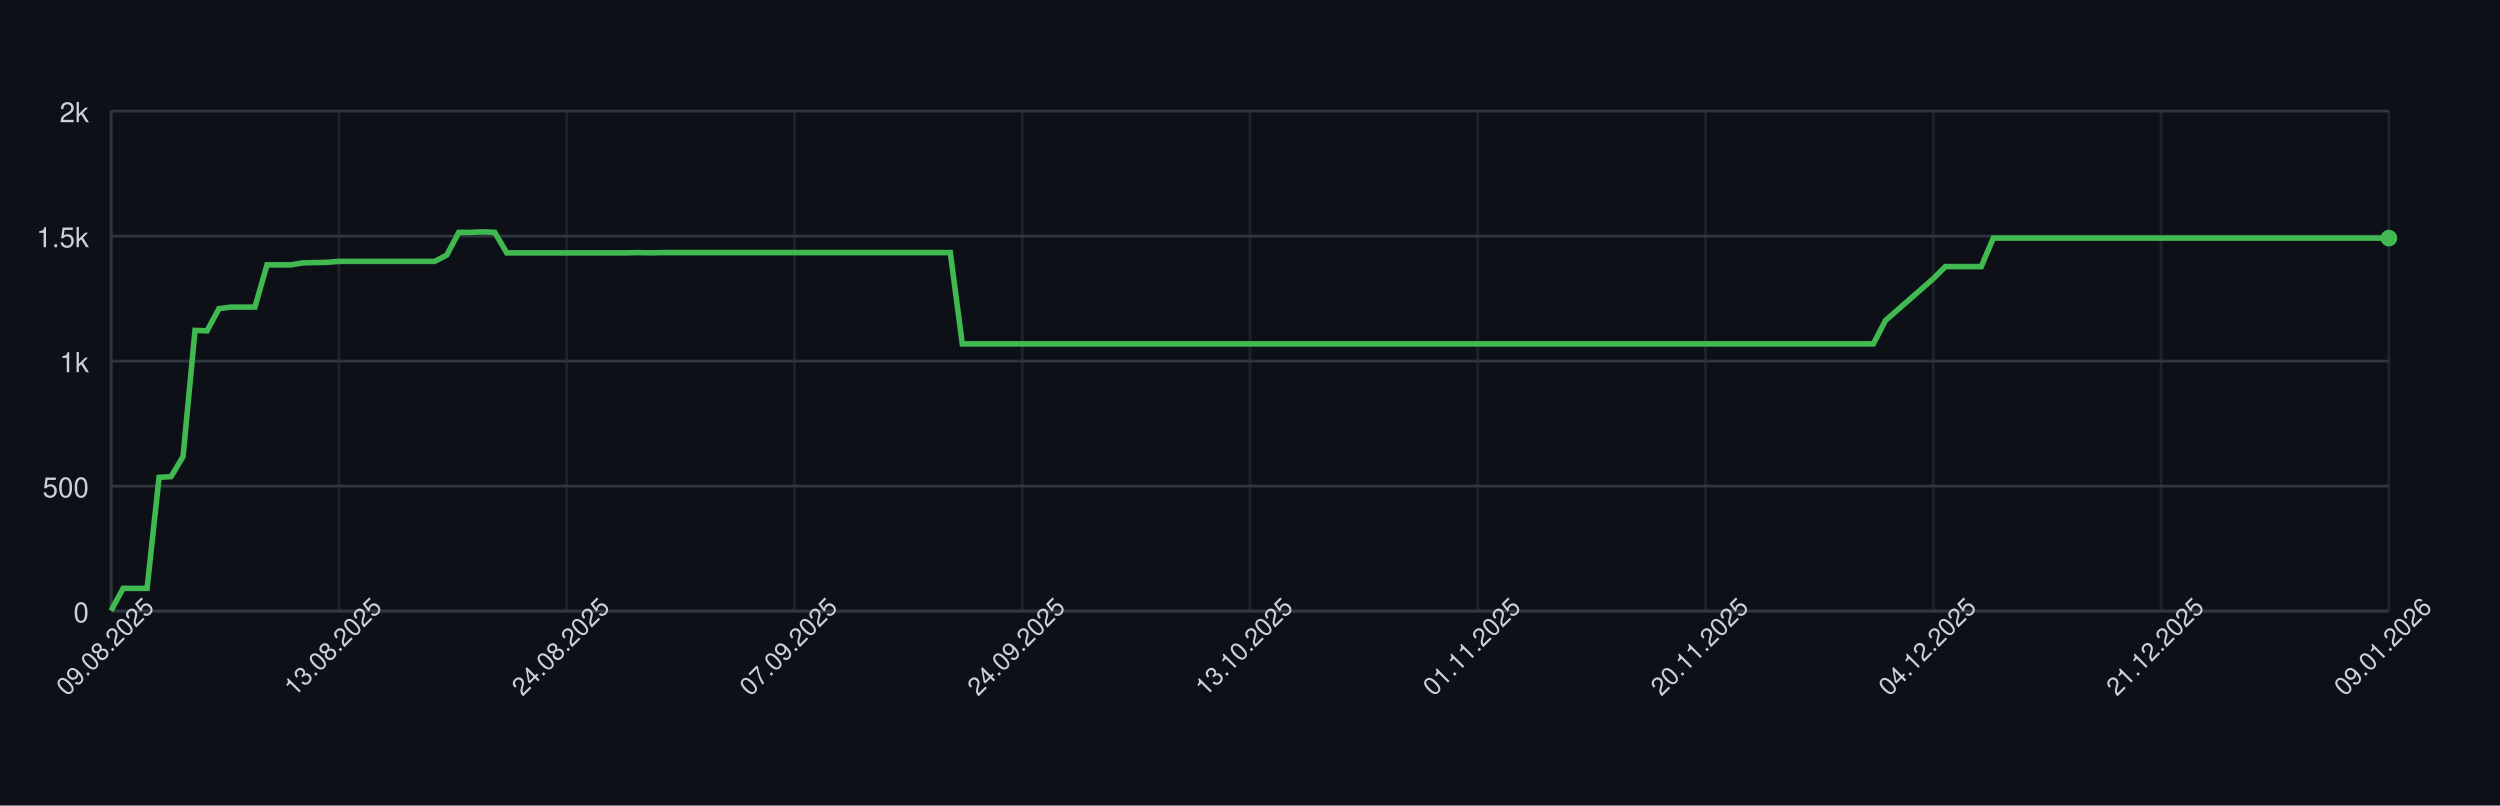
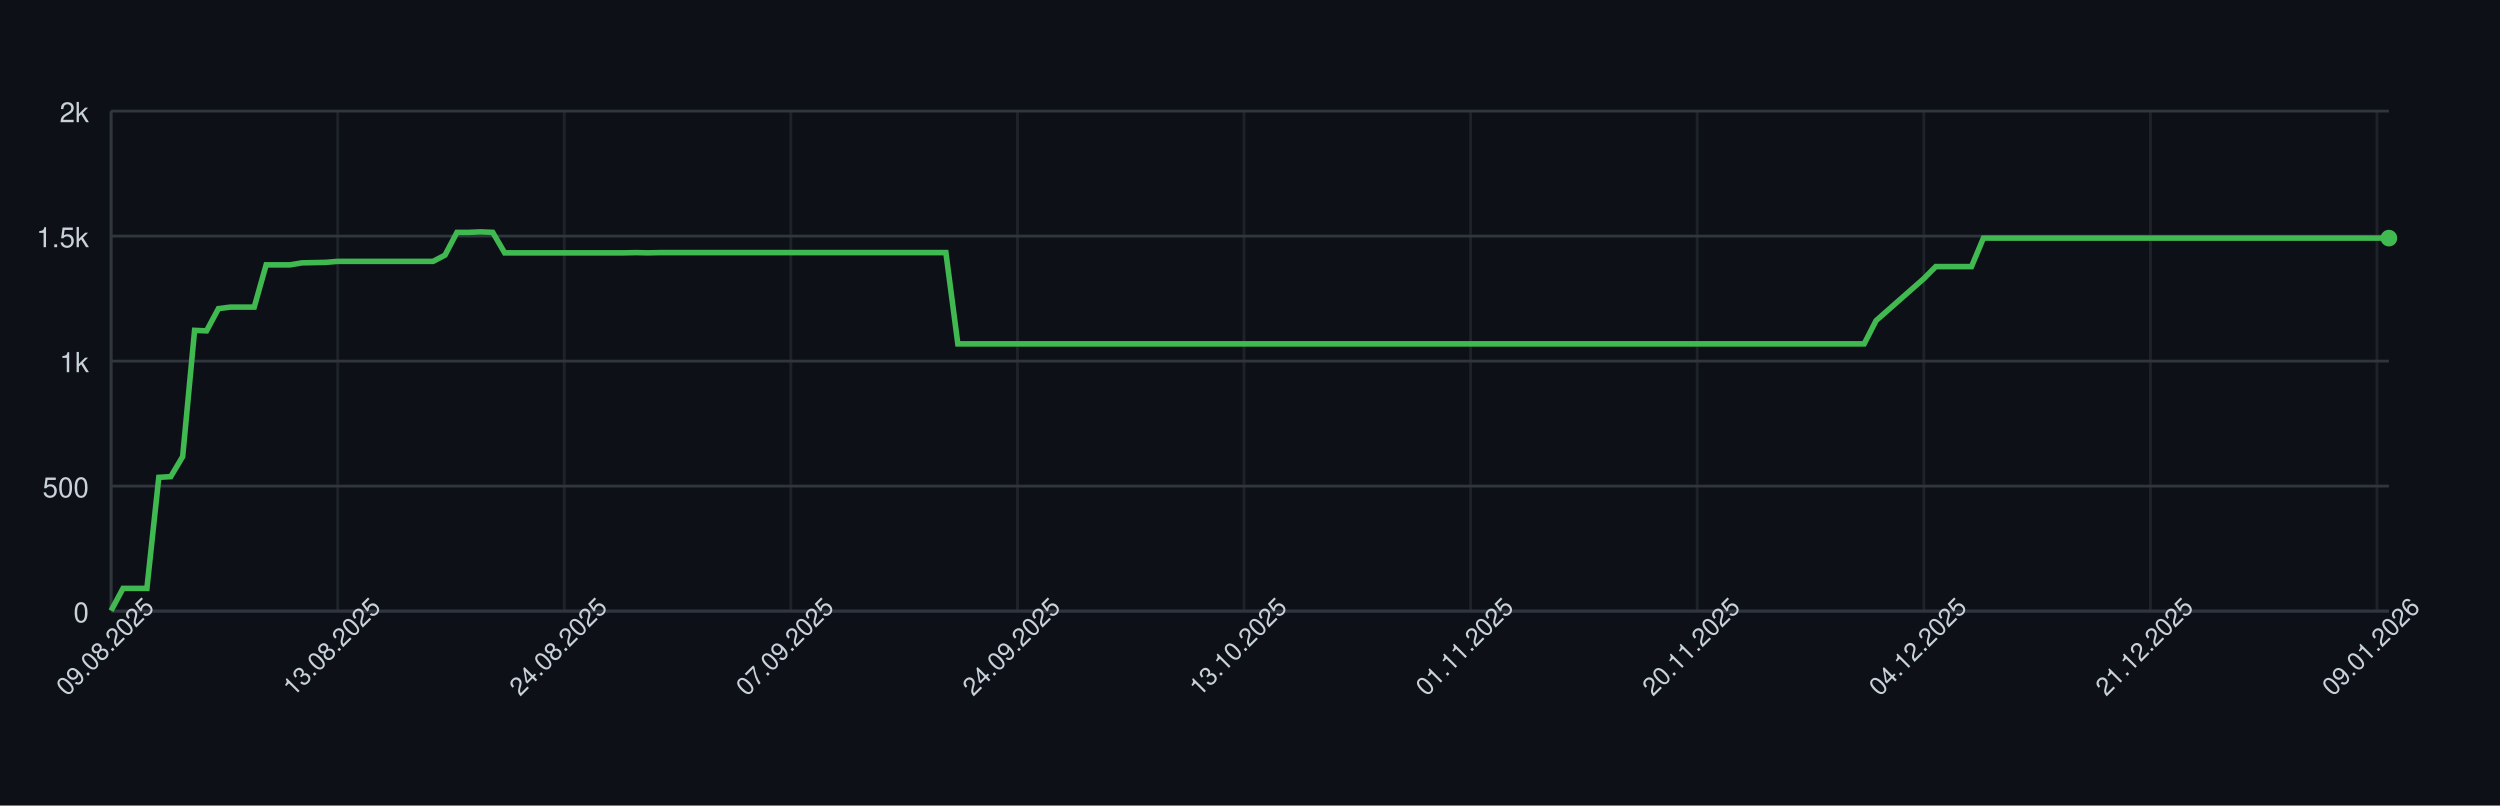
<svg xmlns="http://www.w3.org/2000/svg" width="900" height="290" style="font-family: -apple-system, BlinkMacSystemFont, 'Segoe UI', Helvetica, Arial, sans-serif;">
  <rect width="100%" height="100%" fill="#0d1117" />
  <g>
    <line x1="40" y1="220.00" x2="860" y2="220.00" stroke="#30363d" />
    <text x="32" y="224.00" font-size="10" fill="#c9d1d9" text-anchor="end">0</text>
    <line x1="40" y1="175.00" x2="860" y2="175.00" stroke="#30363d" />
    <text x="32" y="179.00" font-size="10" fill="#c9d1d9" text-anchor="end">500</text>
    <line x1="40" y1="130.00" x2="860" y2="130.00" stroke="#30363d" />
    <text x="32" y="134.00" font-size="10" fill="#c9d1d9" text-anchor="end">1k</text>
    <line x1="40" y1="85.00" x2="860" y2="85.00" stroke="#30363d" />
    <text x="32" y="89.00" font-size="10" fill="#c9d1d9" text-anchor="end">1.5k</text>
    <line x1="40" y1="40.00" x2="860" y2="40.00" stroke="#30363d" />
    <text x="32" y="44.00" font-size="10" fill="#c9d1d9" text-anchor="end">2k</text>
    <line x1="40.00" y1="40" x2="40.00" y2="220" stroke="#30363d" opacity="0.5" />
-     <line x1="122.00" y1="40" x2="122.00" y2="220" stroke="#30363d" opacity="0.5" />
-     <line x1="204.00" y1="40" x2="204.00" y2="220" stroke="#30363d" opacity="0.5" />
-     <line x1="286.00" y1="40" x2="286.00" y2="220" stroke="#30363d" opacity="0.5" />
-     <line x1="368.00" y1="40" x2="368.00" y2="220" stroke="#30363d" opacity="0.5" />
-     <line x1="450.00" y1="40" x2="450.00" y2="220" stroke="#30363d" opacity="0.5" />
-     <line x1="532.00" y1="40" x2="532.00" y2="220" stroke="#30363d" opacity="0.5" />
-     <line x1="614.00" y1="40" x2="614.00" y2="220" stroke="#30363d" opacity="0.5" />
-     <line x1="696.00" y1="40" x2="696.00" y2="220" stroke="#30363d" opacity="0.5" />
-     <line x1="778.00" y1="40" x2="778.00" y2="220" stroke="#30363d" opacity="0.5" />
-     <line x1="860.00" y1="40" x2="860.00" y2="220" stroke="#30363d" opacity="0.5" />
+     <line x1="121.57" y1="40" x2="121.57" y2="220" stroke="#30363d" opacity="0.5" />
+     <line x1="203.14" y1="40" x2="203.14" y2="220" stroke="#30363d" opacity="0.5" />
+     <line x1="284.71" y1="40" x2="284.71" y2="220" stroke="#30363d" opacity="0.5" />
+     <line x1="366.28" y1="40" x2="366.28" y2="220" stroke="#30363d" opacity="0.5" />
+     <line x1="447.85" y1="40" x2="447.85" y2="220" stroke="#30363d" opacity="0.5" />
+     <line x1="529.42" y1="40" x2="529.42" y2="220" stroke="#30363d" opacity="0.5" />
+     <line x1="610.99" y1="40" x2="610.99" y2="220" stroke="#30363d" opacity="0.5" />
+     <line x1="692.57" y1="40" x2="692.57" y2="220" stroke="#30363d" opacity="0.5" />
+     <line x1="774.14" y1="40" x2="774.14" y2="220" stroke="#30363d" opacity="0.5" />
+     <line x1="855.71" y1="40" x2="855.71" y2="220" stroke="#30363d" opacity="0.5" />
    <line x1="40" y1="220" x2="860" y2="220" stroke="#30363d" />
    <line x1="40" y1="40" x2="40" y2="220" stroke="#30363d" />
-     <path d="M 40.00 219.82 L 44.32 211.81 L 48.63 211.81 L 52.95 211.81 L 57.26 171.85 L 61.58 171.58 L 65.89 164.38 L 70.21 118.93 L 74.53 119.11 L 78.84 111.10 L 83.16 110.56 L 87.47 110.56 L 91.79 110.56 L 96.11 95.35 L 100.42 95.35 L 104.74 95.35 L 109.05 94.63 L 113.37 94.54 L 117.68 94.45 L 122.00 94.09 L 126.32 94.09 L 130.63 94.09 L 134.95 94.09 L 139.26 94.09 L 143.58 94.09 L 147.89 94.09 L 152.21 94.09 L 156.53 94.09 L 160.84 91.84 L 165.16 83.65 L 169.47 83.65 L 173.79 83.47 L 178.11 83.65 L 182.42 91.03 L 186.74 91.03 L 191.05 91.03 L 195.37 91.03 L 199.68 91.03 L 204.00 91.03 L 208.32 91.03 L 212.63 91.03 L 216.95 91.03 L 221.26 91.03 L 225.58 91.03 L 229.89 90.94 L 234.21 91.03 L 238.53 90.94 L 242.84 90.94 L 247.16 90.94 L 251.47 90.94 L 255.79 90.94 L 260.11 90.94 L 264.42 90.94 L 268.74 90.94 L 273.05 90.94 L 277.37 90.94 L 281.68 90.94 L 286.00 90.94 L 290.32 90.94 L 294.63 90.94 L 298.95 90.94 L 303.26 90.94 L 307.58 90.94 L 311.89 90.94 L 316.21 90.94 L 320.53 90.94 L 324.84 90.94 L 329.16 90.94 L 333.47 90.94 L 337.79 90.94 L 342.11 90.94 L 346.42 123.79 L 350.74 123.79 L 355.05 123.79 L 359.37 123.79 L 363.68 123.79 L 368.00 123.79 L 372.32 123.79 L 376.63 123.79 L 380.95 123.79 L 385.26 123.79 L 389.58 123.79 L 393.89 123.79 L 398.21 123.79 L 402.53 123.79 L 406.84 123.79 L 411.16 123.79 L 415.47 123.79 L 419.79 123.79 L 424.11 123.79 L 428.42 123.79 L 432.74 123.79 L 437.05 123.79 L 441.37 123.79 L 445.68 123.79 L 450.00 123.79 L 454.32 123.79 L 458.63 123.79 L 462.95 123.79 L 467.26 123.79 L 471.58 123.79 L 475.89 123.79 L 480.21 123.79 L 484.53 123.79 L 488.84 123.79 L 493.16 123.79 L 497.47 123.79 L 501.79 123.79 L 506.11 123.79 L 510.42 123.79 L 514.74 123.79 L 519.05 123.79 L 523.37 123.79 L 527.68 123.79 L 532.00 123.79 L 536.32 123.79 L 540.63 123.79 L 544.95 123.79 L 549.26 123.79 L 553.58 123.79 L 557.89 123.79 L 562.21 123.79 L 566.53 123.79 L 570.84 123.79 L 575.16 123.79 L 579.47 123.79 L 583.79 123.79 L 588.11 123.79 L 592.42 123.79 L 596.74 123.79 L 601.05 123.79 L 605.37 123.79 L 609.68 123.79 L 614.00 123.79 L 618.32 123.79 L 622.63 123.79 L 626.95 123.79 L 631.26 123.79 L 635.58 123.79 L 639.89 123.79 L 644.21 123.79 L 648.53 123.79 L 652.84 123.79 L 657.16 123.79 L 661.47 123.79 L 665.79 123.79 L 670.11 123.79 L 674.42 123.79 L 678.74 115.42 L 683.05 111.64 L 687.37 107.86 L 691.68 104.08 L 696.00 100.30 L 700.32 95.98 L 704.63 95.98 L 708.95 95.98 L 713.26 95.98 L 717.58 85.72 L 721.89 85.72 L 726.21 85.72 L 730.53 85.72 L 734.84 85.72 L 739.16 85.72 L 743.47 85.72 L 747.79 85.72 L 752.11 85.72 L 756.42 85.72 L 760.74 85.72 L 765.05 85.72 L 769.37 85.72 L 773.68 85.72 L 778.00 85.72 L 782.32 85.72 L 786.63 85.72 L 790.95 85.72 L 795.26 85.72 L 799.58 85.72 L 803.89 85.72 L 808.21 85.72 L 812.53 85.72 L 816.84 85.72 L 821.16 85.72 L 825.47 85.72 L 829.79 85.72 L 834.11 85.72 L 838.42 85.72 L 842.74 85.72 L 847.05 85.72 L 851.37 85.72 L 855.68 85.72 L 860.00 85.72" fill="none" stroke="#3fb950" stroke-width="2" />
+     <path d="M 40.00 219.82 L 44.29 211.81 L 48.59 211.81 L 52.88 211.81 L 57.17 171.85 L 61.47 171.58 L 65.76 164.38 L 70.05 118.93 L 74.35 119.11 L 78.64 111.10 L 82.93 110.56 L 87.23 110.56 L 91.52 110.56 L 95.81 95.35 L 100.10 95.35 L 104.40 95.35 L 108.69 94.63 L 112.98 94.54 L 117.28 94.45 L 121.57 94.09 L 125.86 94.09 L 130.16 94.09 L 134.45 94.09 L 138.74 94.09 L 143.04 94.09 L 147.33 94.09 L 151.62 94.09 L 155.92 94.09 L 160.21 91.84 L 164.50 83.65 L 168.80 83.65 L 173.09 83.47 L 177.38 83.65 L 181.68 91.03 L 185.97 91.03 L 190.26 91.03 L 194.55 91.03 L 198.85 91.03 L 203.14 91.03 L 207.43 91.03 L 211.73 91.03 L 216.02 91.03 L 220.31 91.03 L 224.61 91.03 L 228.90 90.94 L 233.19 91.03 L 237.49 90.94 L 241.78 90.94 L 246.07 90.94 L 250.37 90.94 L 254.66 90.94 L 258.95 90.94 L 263.25 90.94 L 267.54 90.94 L 271.83 90.94 L 276.13 90.94 L 280.42 90.94 L 284.71 90.94 L 289.01 90.94 L 293.30 90.94 L 297.59 90.94 L 301.88 90.94 L 306.18 90.94 L 310.47 90.94 L 314.76 90.94 L 319.06 90.94 L 323.35 90.94 L 327.64 90.94 L 331.94 90.94 L 336.23 90.94 L 340.52 90.94 L 344.82 123.79 L 349.11 123.79 L 353.40 123.79 L 357.70 123.79 L 361.99 123.79 L 366.28 123.79 L 370.58 123.79 L 374.87 123.79 L 379.16 123.79 L 383.46 123.79 L 387.75 123.79 L 392.04 123.79 L 396.34 123.79 L 400.63 123.79 L 404.92 123.79 L 409.21 123.79 L 413.51 123.79 L 417.80 123.79 L 422.09 123.79 L 426.39 123.79 L 430.68 123.79 L 434.97 123.79 L 439.27 123.79 L 443.56 123.79 L 447.85 123.79 L 452.15 123.79 L 456.44 123.79 L 460.73 123.79 L 465.03 123.79 L 469.32 123.79 L 473.61 123.79 L 477.91 123.79 L 482.20 123.79 L 486.49 123.79 L 490.79 123.79 L 495.08 123.79 L 499.37 123.79 L 503.66 123.79 L 507.96 123.79 L 512.25 123.79 L 516.54 123.79 L 520.84 123.79 L 525.13 123.79 L 529.42 123.79 L 533.72 123.79 L 538.01 123.79 L 542.30 123.79 L 546.60 123.79 L 550.89 123.79 L 555.18 123.79 L 559.48 123.79 L 563.77 123.79 L 568.06 123.79 L 572.36 123.79 L 576.65 123.79 L 580.94 123.79 L 585.24 123.79 L 589.53 123.79 L 593.82 123.79 L 598.12 123.79 L 602.41 123.79 L 606.70 123.79 L 610.99 123.79 L 615.29 123.79 L 619.58 123.79 L 623.87 123.79 L 628.17 123.79 L 632.46 123.79 L 636.75 123.79 L 641.05 123.79 L 645.34 123.79 L 649.63 123.79 L 653.93 123.79 L 658.22 123.79 L 662.51 123.79 L 666.81 123.79 L 671.10 123.79 L 675.39 115.42 L 679.69 111.64 L 683.98 107.86 L 688.27 104.08 L 692.57 100.30 L 696.86 95.98 L 701.15 95.98 L 705.45 95.98 L 709.74 95.98 L 714.03 85.72 L 718.32 85.72 L 722.62 85.72 L 726.91 85.72 L 731.20 85.72 L 735.50 85.72 L 739.79 85.72 L 744.08 85.72 L 748.38 85.72 L 752.67 85.72 L 756.96 85.72 L 761.26 85.72 L 765.55 85.72 L 769.84 85.72 L 774.14 85.72 L 778.43 85.72 L 782.72 85.72 L 787.02 85.72 L 791.31 85.72 L 795.60 85.72 L 799.90 85.72 L 804.19 85.72 L 808.48 85.72 L 812.77 85.72 L 817.07 85.72 L 821.36 85.72 L 825.65 85.72 L 829.95 85.72 L 834.24 85.72 L 838.53 85.72 L 842.83 85.72 L 847.12 85.72 L 851.41 85.72 L 855.71 85.72 L 860.00 85.72" fill="none" stroke="#3fb950" stroke-width="2" />
    <circle cx="860.00" cy="85.72" r="3" fill="#3fb950" />
    <text x="40.00" y="235.00" font-size="9" fill="#c9d1d9" text-anchor="middle" transform="rotate(-45 40.00 235.00)">09.08.2025</text>
-     <text x="122.00" y="235.00" font-size="9" fill="#c9d1d9" text-anchor="middle" transform="rotate(-45 122.00 235.00)">13.08.2025</text>
-     <text x="204.00" y="235.00" font-size="9" fill="#c9d1d9" text-anchor="middle" transform="rotate(-45 204.00 235.00)">24.08.2025</text>
-     <text x="286.00" y="235.00" font-size="9" fill="#c9d1d9" text-anchor="middle" transform="rotate(-45 286.00 235.00)">07.09.2025</text>
-     <text x="368.00" y="235.00" font-size="9" fill="#c9d1d9" text-anchor="middle" transform="rotate(-45 368.00 235.00)">24.09.2025</text>
-     <text x="450.00" y="235.00" font-size="9" fill="#c9d1d9" text-anchor="middle" transform="rotate(-45 450.00 235.00)">13.10.2025</text>
-     <text x="532.00" y="235.00" font-size="9" fill="#c9d1d9" text-anchor="middle" transform="rotate(-45 532.00 235.00)">01.11.2025</text>
-     <text x="614.00" y="235.00" font-size="9" fill="#c9d1d9" text-anchor="middle" transform="rotate(-45 614.00 235.00)">20.11.2025</text>
-     <text x="696.00" y="235.00" font-size="9" fill="#c9d1d9" text-anchor="middle" transform="rotate(-45 696.00 235.00)">04.12.2025</text>
-     <text x="778.00" y="235.00" font-size="9" fill="#c9d1d9" text-anchor="middle" transform="rotate(-45 778.00 235.00)">21.12.2025</text>
-     <text x="860.00" y="235.00" font-size="9" fill="#c9d1d9" text-anchor="middle" transform="rotate(-45 860.00 235.00)">09.01.2026</text>
+     <text x="121.57" y="235.00" font-size="9" fill="#c9d1d9" text-anchor="middle" transform="rotate(-45 121.57 235.00)">13.08.2025</text>
+     <text x="203.14" y="235.00" font-size="9" fill="#c9d1d9" text-anchor="middle" transform="rotate(-45 203.14 235.00)">24.08.2025</text>
+     <text x="284.71" y="235.00" font-size="9" fill="#c9d1d9" text-anchor="middle" transform="rotate(-45 284.71 235.00)">07.09.2025</text>
+     <text x="366.28" y="235.00" font-size="9" fill="#c9d1d9" text-anchor="middle" transform="rotate(-45 366.28 235.00)">24.09.2025</text>
+     <text x="447.85" y="235.00" font-size="9" fill="#c9d1d9" text-anchor="middle" transform="rotate(-45 447.85 235.00)">13.10.2025</text>
+     <text x="529.42" y="235.00" font-size="9" fill="#c9d1d9" text-anchor="middle" transform="rotate(-45 529.42 235.00)">01.11.2025</text>
+     <text x="610.99" y="235.00" font-size="9" fill="#c9d1d9" text-anchor="middle" transform="rotate(-45 610.99 235.00)">20.11.2025</text>
+     <text x="692.57" y="235.00" font-size="9" fill="#c9d1d9" text-anchor="middle" transform="rotate(-45 692.57 235.00)">04.12.2025</text>
+     <text x="774.14" y="235.00" font-size="9" fill="#c9d1d9" text-anchor="middle" transform="rotate(-45 774.14 235.00)">21.12.2025</text>
+     <text x="855.71" y="235.00" font-size="9" fill="#c9d1d9" text-anchor="middle" transform="rotate(-45 855.71 235.00)">09.01.2026</text>
  </g>
</svg>
